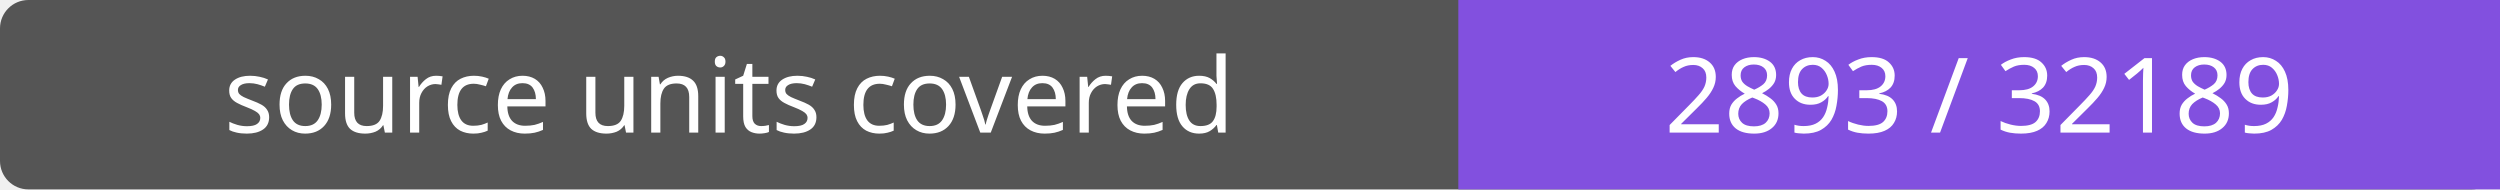
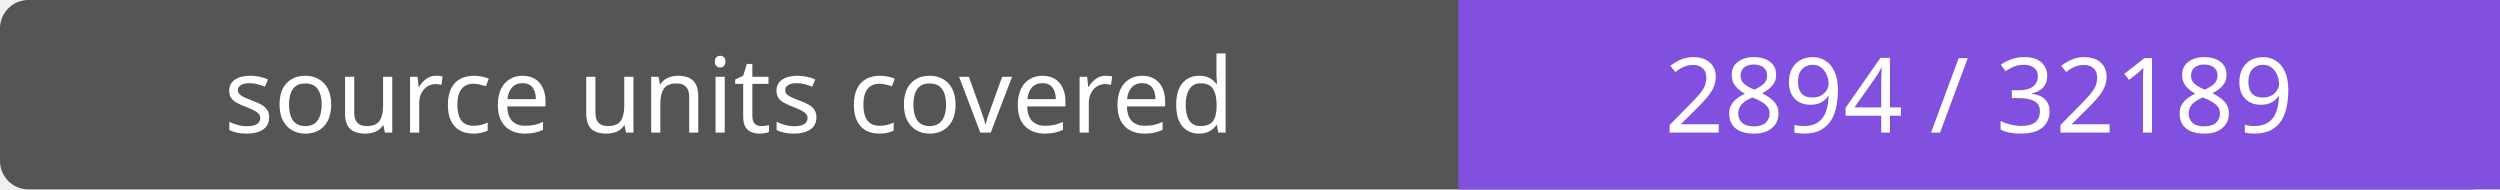
- <svg xmlns="http://www.w3.org/2000/svg" width="264" height="20" role="img" aria-label="source units covered: 2893 / 32189">
+ <svg xmlns="http://www.w3.org/2000/svg" width="264" height="20" role="img" aria-label="source units covered: 2894 / 32189">
  <rect width="264" height="20" rx="3" fill="#555" />
  <path fill="#8250df" d="M154 0h110v20H154z" />
  <g fill="#fff" text-anchor="middle" font-family="Verdana,sans-serif" font-size="11">
    <text x="77.0" y="14">source units covered</text>
-     <text x="209.0" y="14">2893 / 32189</text>
+     <text x="209.0" y="14">2894 / 32189</text>
  </g>
</svg>
